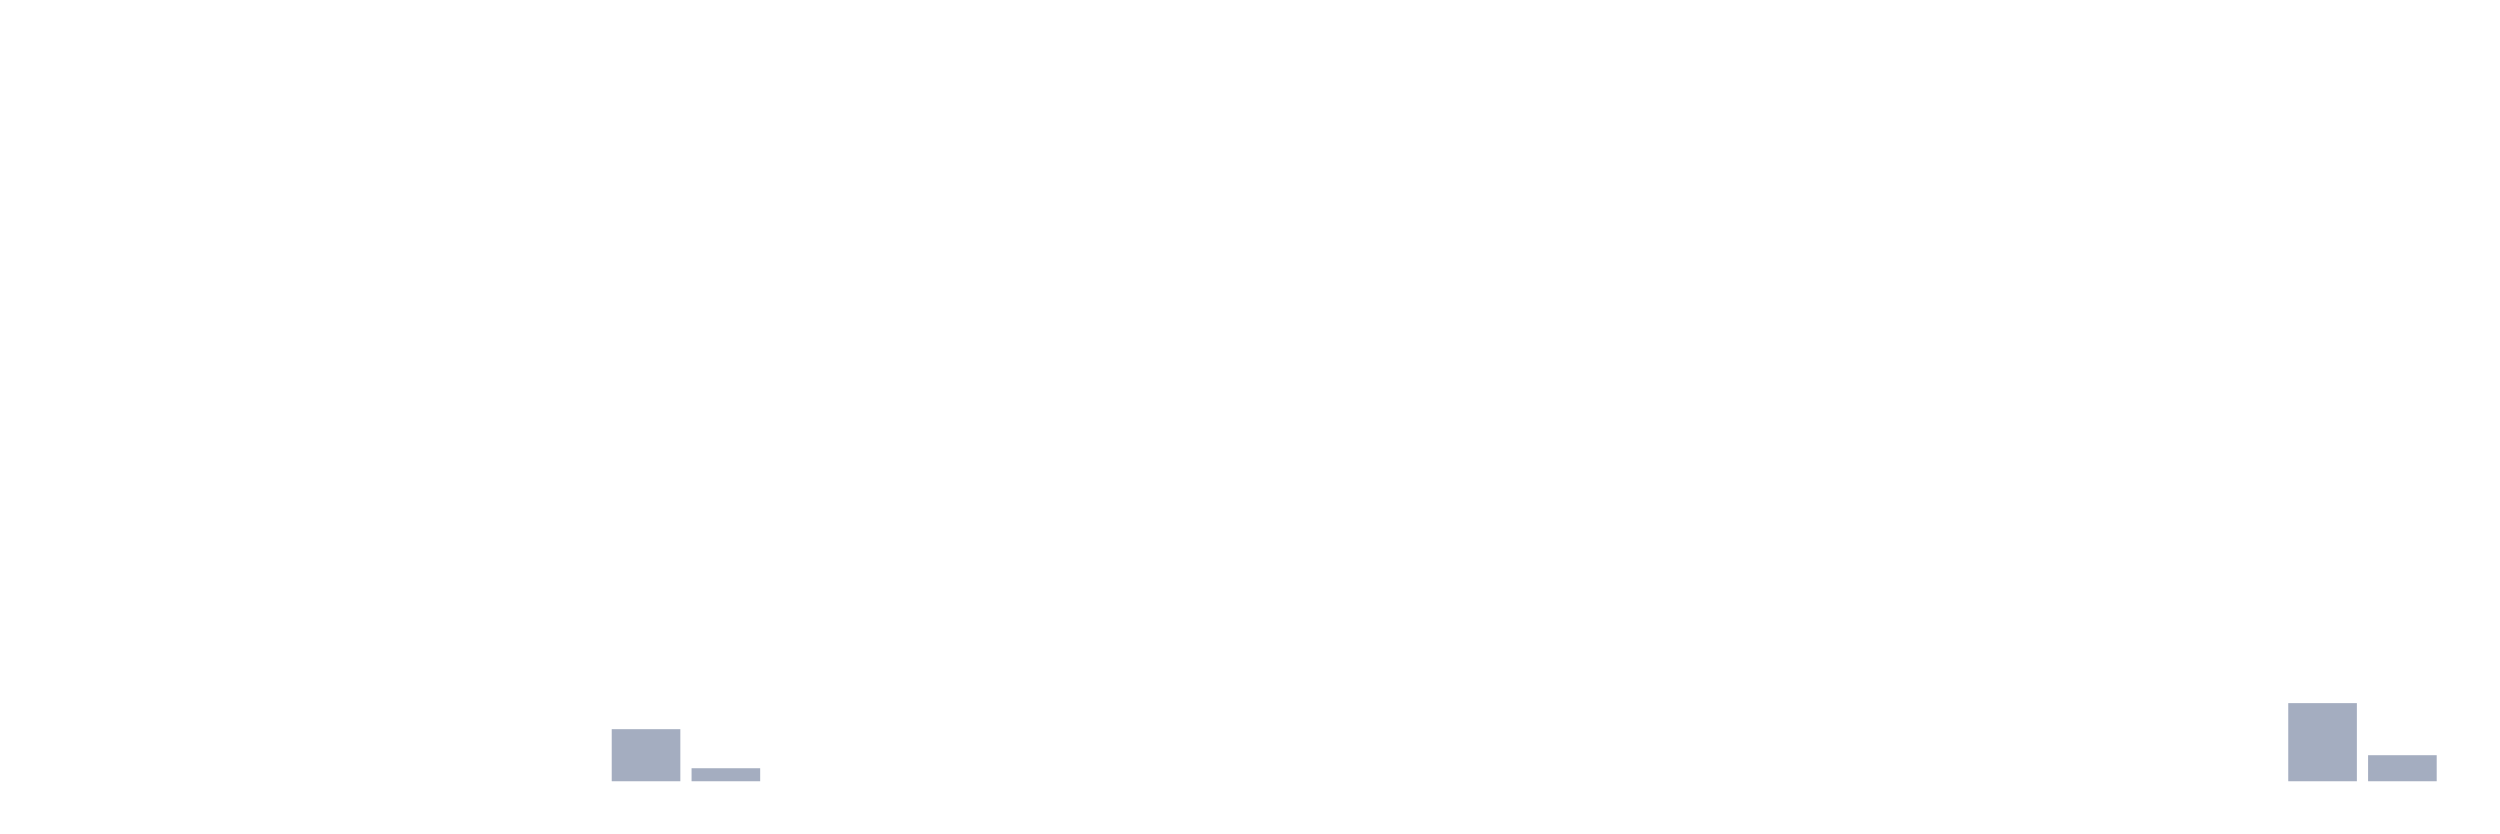
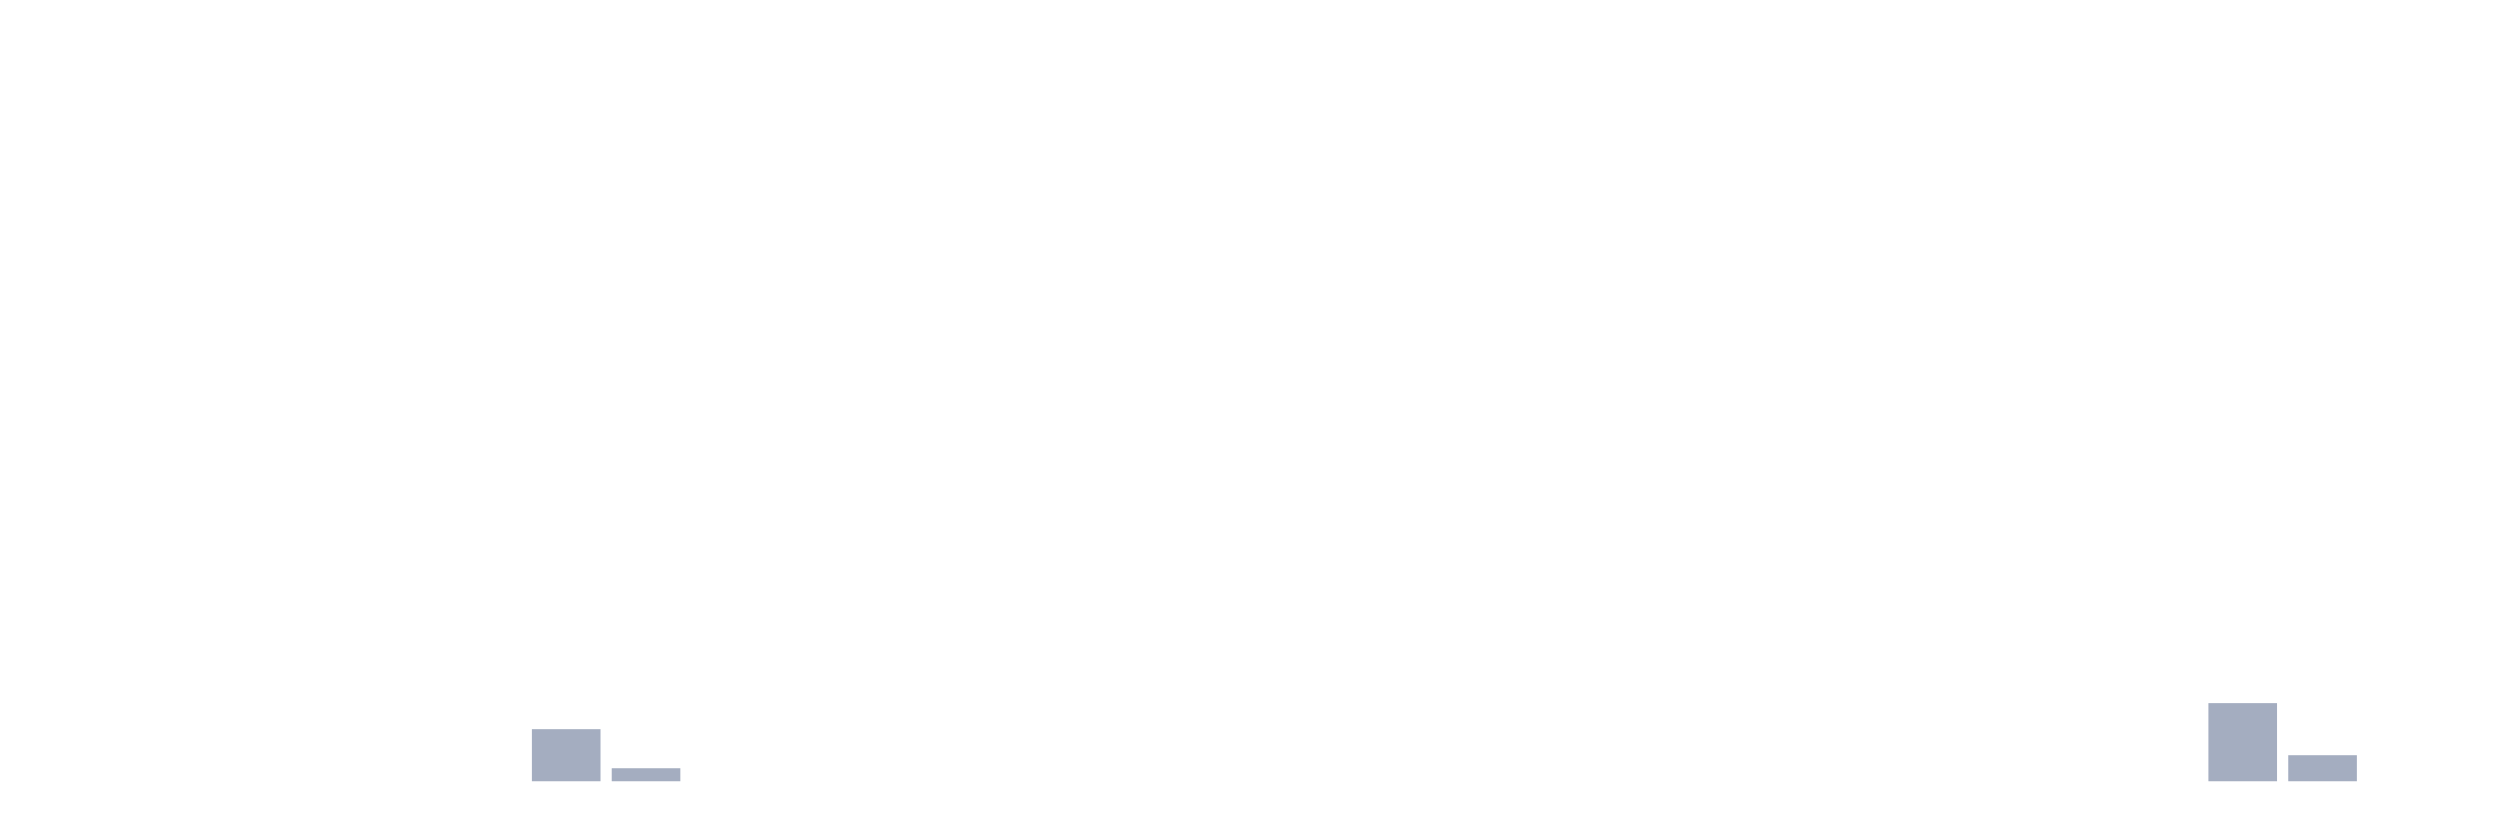
<svg xmlns="http://www.w3.org/2000/svg" viewBox="0 0 480 160">
  <g transform="translate(10,10)">
    <rect class="bar" x="0.153" width="13.175" y="140" height="0" fill="rgb(164,173,192)" />
    <rect class="bar" x="15.482" width="13.175" y="140" height="0" fill="rgb(164,173,192)" />
    <rect class="bar" x="30.81" width="13.175" y="140" height="0" fill="rgb(164,173,192)" />
    <rect class="bar" x="46.138" width="13.175" y="140" height="0" fill="rgb(164,173,192)" />
    <rect class="bar" x="61.466" width="13.175" y="140" height="0" fill="rgb(164,173,192)" />
    <rect class="bar" x="76.794" width="13.175" y="140" height="0" fill="rgb(164,173,192)" />
-     <rect class="bar" x="92.123" width="13.175" y="140" height="0" fill="rgb(164,173,192)" />
-     <rect class="bar" x="107.451" width="13.175" y="130" height="10" fill="rgb(164,173,192)" />
-     <rect class="bar" x="122.779" width="13.175" y="137.5" height="2.5" fill="rgb(164,173,192)" />
+     <rect class="bar" x="92.123" width="13.175" y="130" height="10" fill="rgb(164,173,192)" />
+     <rect class="bar" x="107.451" width="13.175" y="137.5" height="2.5" fill="rgb(164,173,192)" />
+     <rect class="bar" x="122.779" width="13.175" y="140" height="0" fill="rgb(164,173,192)" />
    <rect class="bar" x="138.107" width="13.175" y="140" height="0" fill="rgb(164,173,192)" />
    <rect class="bar" x="153.436" width="13.175" y="140" height="0" fill="rgb(164,173,192)" />
    <rect class="bar" x="168.764" width="13.175" y="140" height="0" fill="rgb(164,173,192)" />
    <rect class="bar" x="184.092" width="13.175" y="140" height="0" fill="rgb(164,173,192)" />
    <rect class="bar" x="199.42" width="13.175" y="140" height="0" fill="rgb(164,173,192)" />
    <rect class="bar" x="214.748" width="13.175" y="140" height="0" fill="rgb(164,173,192)" />
    <rect class="bar" x="230.077" width="13.175" y="140" height="0" fill="rgb(164,173,192)" />
    <rect class="bar" x="245.405" width="13.175" y="140" height="0" fill="rgb(164,173,192)" />
    <rect class="bar" x="260.733" width="13.175" y="140" height="0" fill="rgb(164,173,192)" />
    <rect class="bar" x="276.061" width="13.175" y="140" height="0" fill="rgb(164,173,192)" />
    <rect class="bar" x="291.39" width="13.175" y="140" height="0" fill="rgb(164,173,192)" />
    <rect class="bar" x="306.718" width="13.175" y="140" height="0" fill="rgb(164,173,192)" />
    <rect class="bar" x="322.046" width="13.175" y="140" height="0" fill="rgb(164,173,192)" />
    <rect class="bar" x="337.374" width="13.175" y="140" height="0" fill="rgb(164,173,192)" />
    <rect class="bar" x="352.702" width="13.175" y="140" height="0" fill="rgb(164,173,192)" />
    <rect class="bar" x="368.031" width="13.175" y="140" height="0" fill="rgb(164,173,192)" />
    <rect class="bar" x="383.359" width="13.175" y="140" height="0" fill="rgb(164,173,192)" />
    <rect class="bar" x="398.687" width="13.175" y="140" height="0" fill="rgb(164,173,192)" />
-     <rect class="bar" x="414.015" width="13.175" y="140" height="0" fill="rgb(164,173,192)" />
-     <rect class="bar" x="429.344" width="13.175" y="125" height="15" fill="rgb(164,173,192)" />
-     <rect class="bar" x="444.672" width="13.175" y="135" height="5" fill="rgb(164,173,192)" />
+     <rect class="bar" x="414.015" width="13.175" y="125" height="15" fill="rgb(164,173,192)" />
+     <rect class="bar" x="429.344" width="13.175" y="135" height="5" fill="rgb(164,173,192)" />
+     <rect class="bar" x="444.672" width="13.175" y="140" height="0" fill="rgb(164,173,192)" />
  </g>
</svg>
